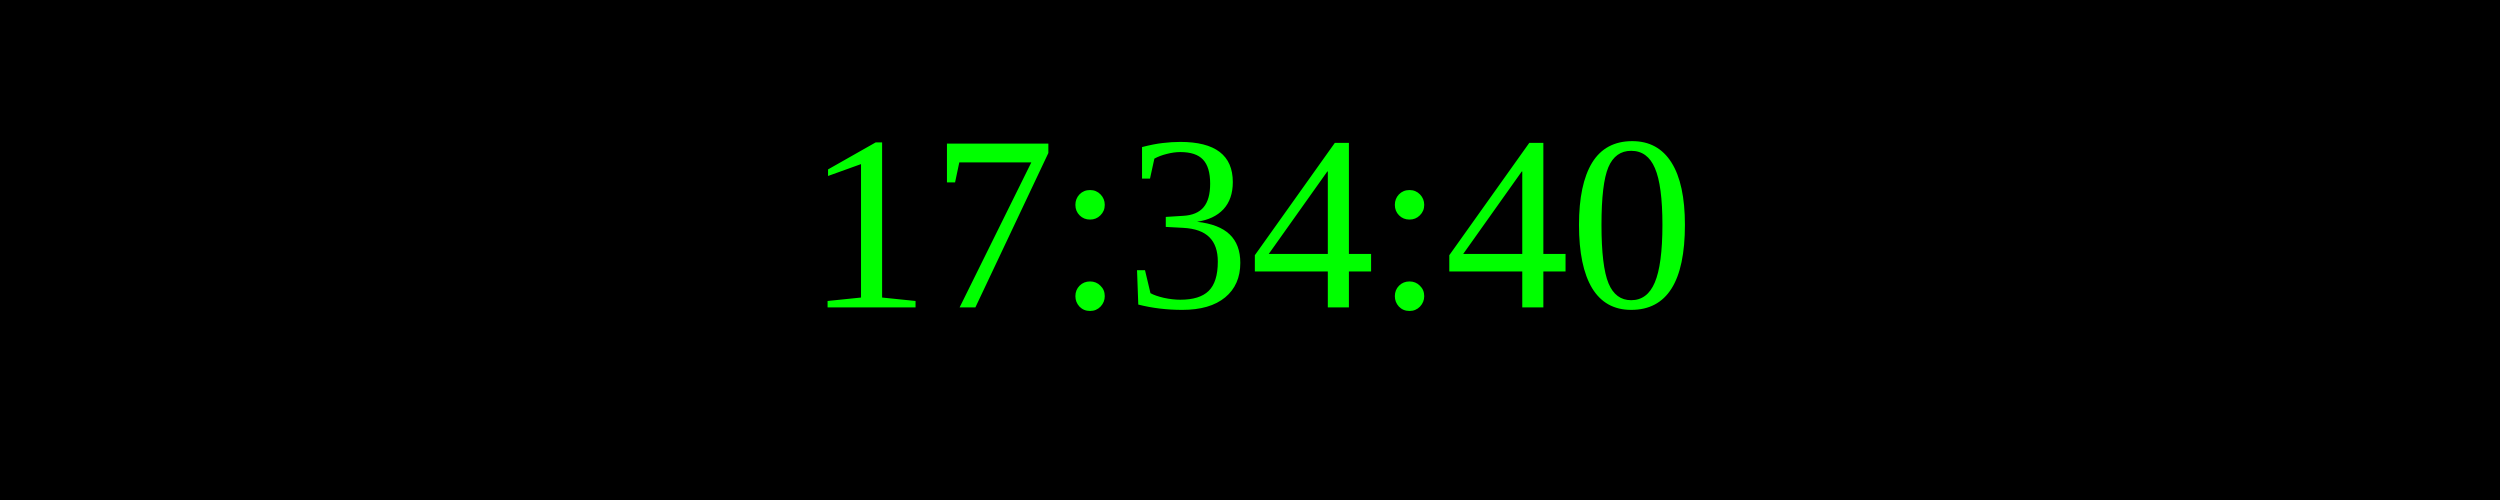
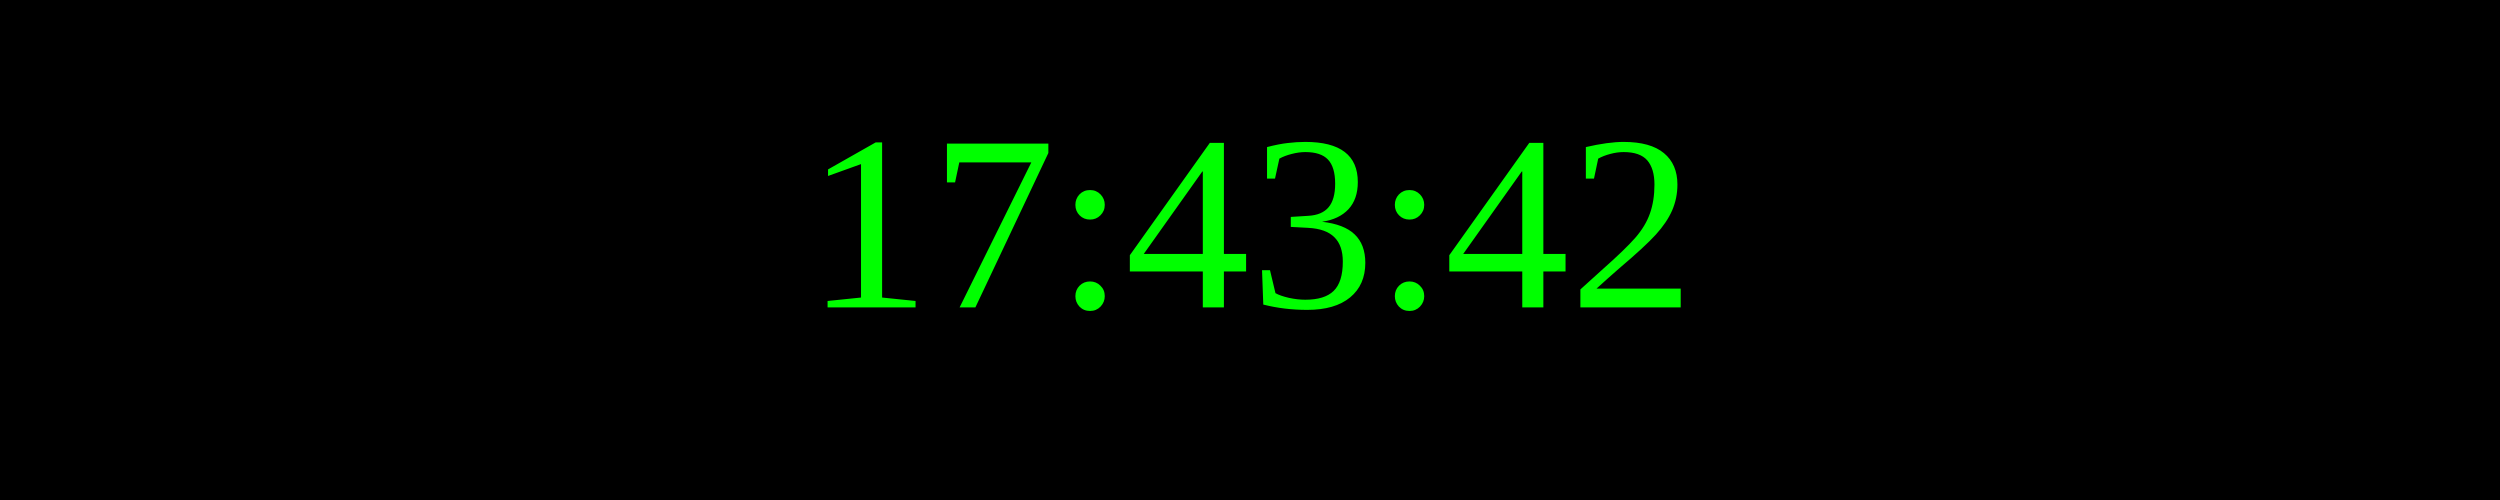
<svg xmlns="http://www.w3.org/2000/svg" width="250" height="50">
  <rect width="100%" height="100%" fill="black" />
  <text x="50%" y="50%" font-size="25" fill="lime" text-anchor="middle" dominant-baseline="middle">
- 17:34:40
+ 17:43:42
</text>
</svg>
